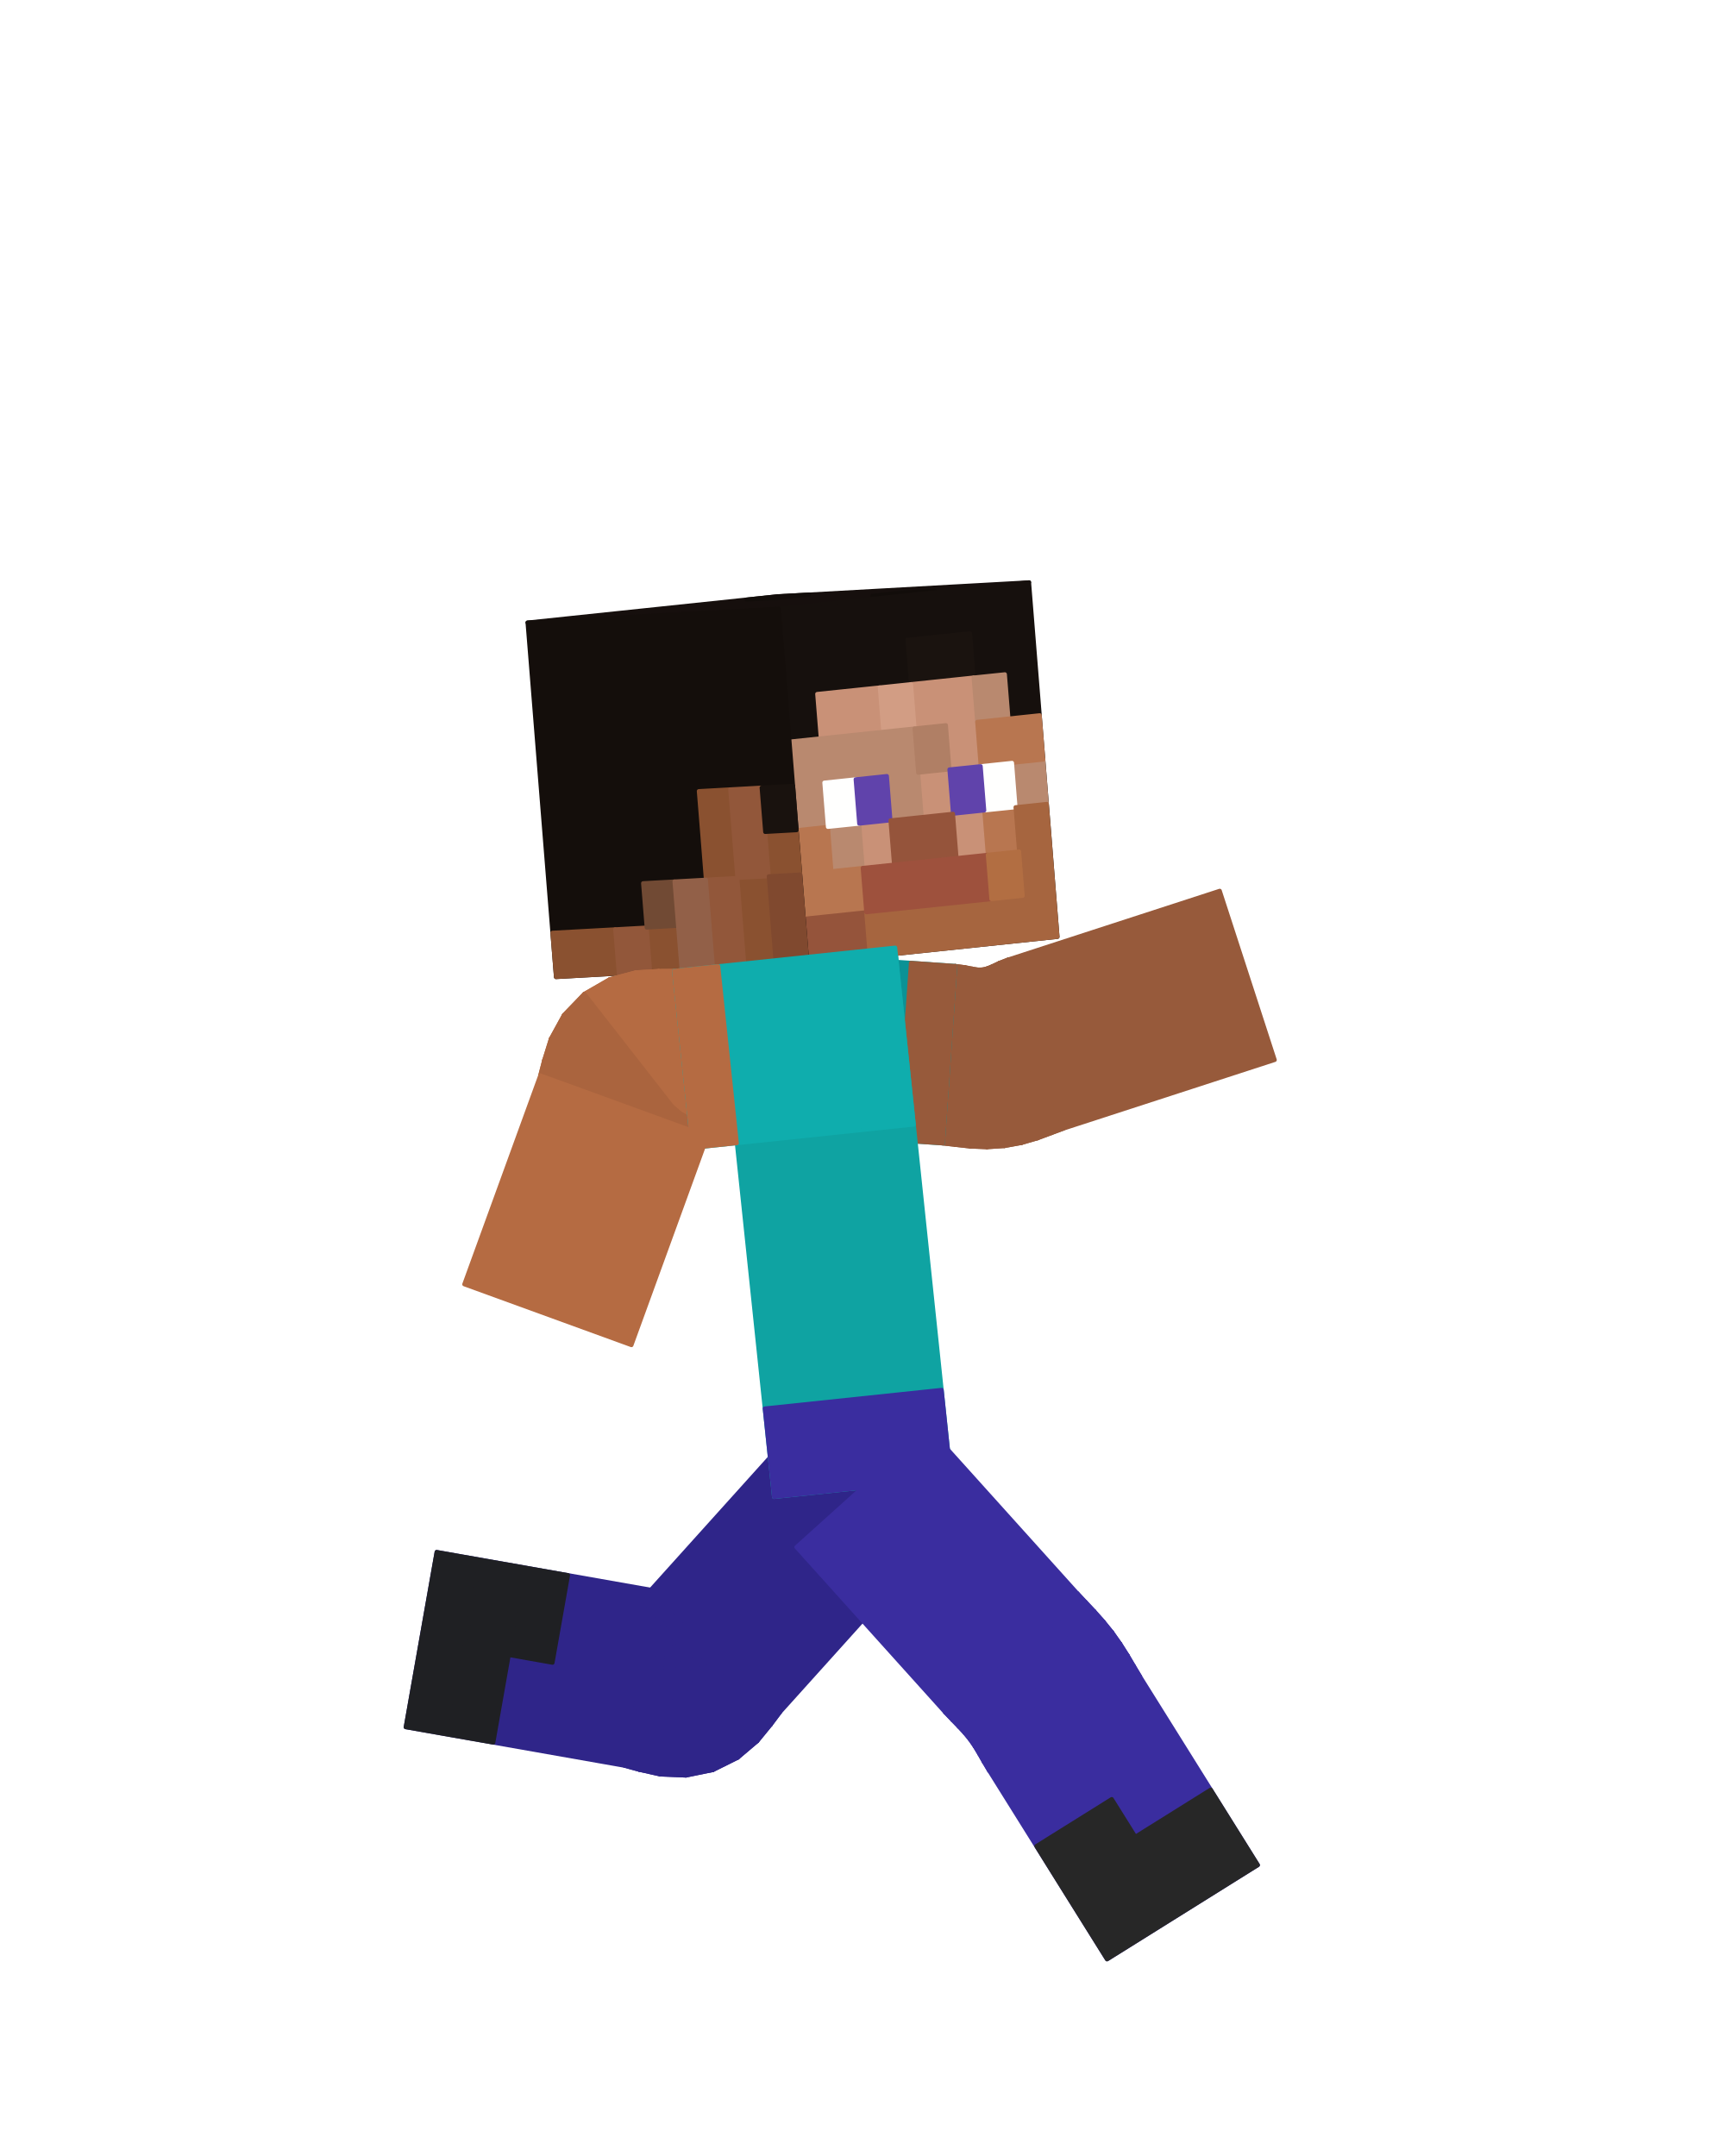
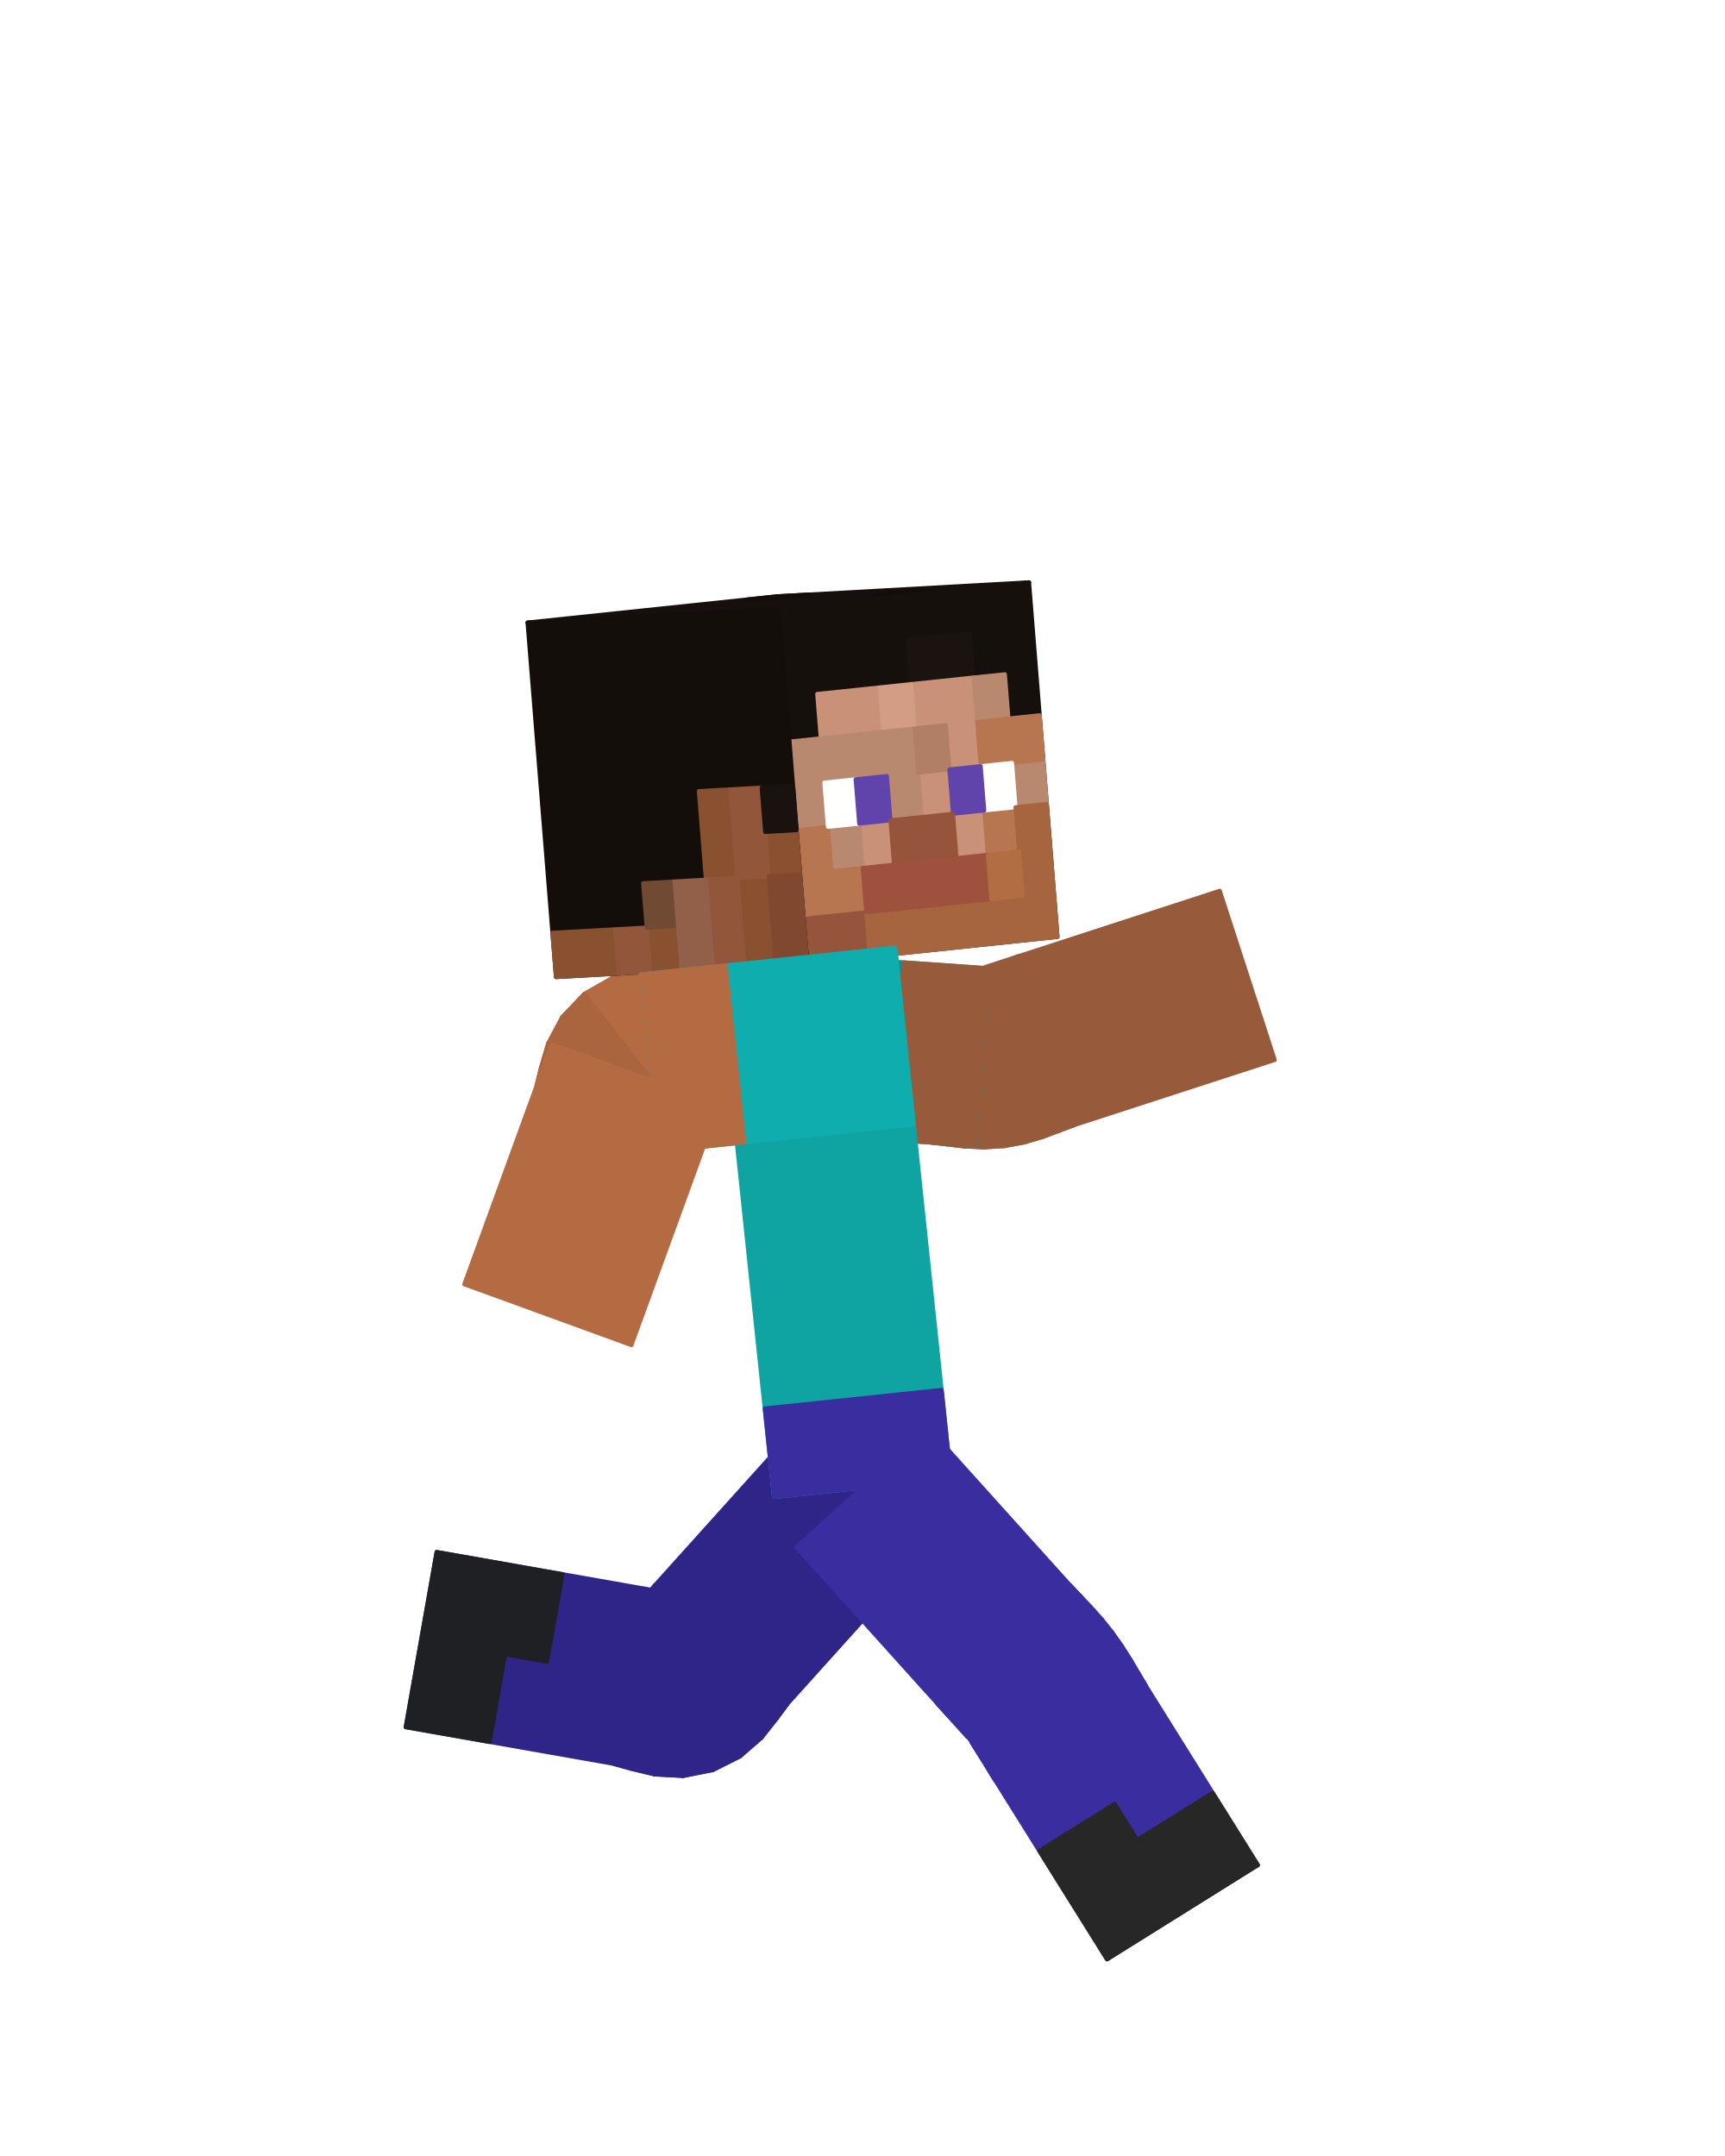
<svg xmlns="http://www.w3.org/2000/svg" viewBox="0 0 256 320" width="256" height="320" role="img" aria-labelledby="run-2-title">
  <g id="steve">
    <g id="elbow-left" aria-label="Left elbow">
      <g class="face" data-face="px">
-         <path fill="#975a3b" stroke="#975a3b" stroke-width=".6" stroke-linejoin="round" d="M141.77 143.37L139.93 169.71L141.79 169.92L143.2 143.56Z" />
-       </g>
-       <g class="face" data-face="px">
-         <path fill="#975a3b" stroke="#975a3b" stroke-width=".6" stroke-linejoin="round" d="M143.2 143.56L141.79 169.92L144.01 170.17L144.27 143.77Z" />
-       </g>
-       <g class="face" data-face="px">
-         <path fill="#975a3b" stroke="#975a3b" stroke-width=".6" stroke-linejoin="round" d="M144.27 143.77L144.01 170.17L146.47 170.27L145.11 143.91Z" />
-       </g>
-       <g class="face" data-face="px">
-         <path fill="#975a3b" stroke="#975a3b" stroke-width=".6" stroke-linejoin="round" d="M145.11 143.91L146.47 170.27L149.05 170.1L145.83 143.9Z" />
-       </g>
-       <g class="face" data-face="px">
-         <path fill="#8d5437" stroke="#8d5437" stroke-width=".6" stroke-linejoin="round" d="M145.83 143.9L149.05 170.1L151.58 169.64L146.53 143.73Z" />
-       </g>
-       <g class="face" data-face="px">
-         <path fill="#8d5437" stroke="#8d5437" stroke-width=".6" stroke-linejoin="round" d="M146.53 143.73L151.58 169.64L153.95 168.95L147.31 143.4Z" />
-       </g>
-       <g class="face" data-face="px">
-         <path fill="#8d5437" stroke="#8d5437" stroke-width=".6" stroke-linejoin="round" d="M147.31 143.4L153.95 168.95L156.04 168.17L148.3 142.93Z" />
-       </g>
-       <g class="face" data-face="px">
-         <path fill="#8d5437" stroke="#8d5437" stroke-width=".6" stroke-linejoin="round" d="M148.3 142.93L156.04 168.17L157.79 167.52L149.63 142.41Z" />
-       </g>
-       <g class="face" data-face="nx">
-         <path fill="#975a3b" stroke="#975a3b" stroke-width=".6" stroke-linejoin="round" d="M139.93 169.71L141.79 169.92L143.2 143.56L141.77 143.37Z" />
-       </g>
-       <g class="face" data-face="nx">
-         <path fill="#975a3b" stroke="#975a3b" stroke-width=".6" stroke-linejoin="round" d="M141.79 169.92L144.01 170.17L144.27 143.77L143.2 143.56Z" />
-       </g>
-       <g class="face" data-face="nx">
-         <path fill="#975a3b" stroke="#975a3b" stroke-width=".6" stroke-linejoin="round" d="M144.01 170.17L146.47 170.27L145.11 143.91L144.27 143.77Z" />
-       </g>
-       <g class="face" data-face="nx">
-         <path fill="#975a3b" stroke="#975a3b" stroke-width=".6" stroke-linejoin="round" d="M146.47 170.27L149.05 170.1L145.83 143.9L145.11 143.91Z" />
-       </g>
-       <g class="face" data-face="nx">
-         <path fill="#975a3b" stroke="#975a3b" stroke-width=".6" stroke-linejoin="round" d="M149.05 170.1L151.58 169.64L146.53 143.73L145.83 143.9Z" />
-       </g>
-       <g class="face" data-face="nx">
-         <path fill="#975a3b" stroke="#975a3b" stroke-width=".6" stroke-linejoin="round" d="M151.58 169.64L153.95 168.95L147.31 143.4L146.53 143.73Z" />
-       </g>
-       <g class="face" data-face="nx">
-         <path fill="#975a3b" stroke="#975a3b" stroke-width=".6" stroke-linejoin="round" d="M153.95 168.95L156.04 168.17L148.3 142.93L147.31 143.4Z" />
-       </g>
-       <g class="face" data-face="nx">
-         <path fill="#975a3b" stroke="#975a3b" stroke-width=".6" stroke-linejoin="round" d="M156.04 168.17L157.79 167.52L149.63 142.41L148.3 142.93Z" />
+         <path fill="#975a3b" stroke="#975a3b" stroke-width=".6" stroke-linejoin="round" d="M140.13 143.26L138.29 169.6L140.55 169.85L141.96 143.49Z" />
+       </g>
+       <g class="face" data-face="px">
+         <path fill="#975a3b" stroke="#975a3b" stroke-width=".6" stroke-linejoin="round" d="M141.96 143.49L140.55 169.85L143.18 170.16L143.44 143.76Z" />
+       </g>
+       <g class="face" data-face="px">
+         <path fill="#975a3b" stroke="#975a3b" stroke-width=".6" stroke-linejoin="round" d="M143.44 143.76L143.18 170.16L146.06 170.29L144.7 143.93Z" />
+       </g>
+       <g class="face" data-face="px">
+         <path fill="#975a3b" stroke="#975a3b" stroke-width=".6" stroke-linejoin="round" d="M144.7 143.93L146.06 170.29L149.05 170.1L145.83 143.9Z" />
+       </g>
+       <g class="face" data-face="px">
+         <path fill="#8d5437" stroke="#8d5437" stroke-width=".6" stroke-linejoin="round" d="M145.83 143.9L149.05 170.1L151.99 169.56L146.93 143.65Z" />
+       </g>
+       <g class="face" data-face="px">
+         <path fill="#8d5437" stroke="#8d5437" stroke-width=".6" stroke-linejoin="round" d="M146.93 143.65L151.99 169.56L154.75 168.74L148.11 143.19Z" />
+       </g>
+       <g class="face" data-face="px">
+         <path fill="#8d5437" stroke="#8d5437" stroke-width=".6" stroke-linejoin="round" d="M148.11 143.19L154.75 168.74L157.22 167.81L149.48 142.57Z" />
+       </g>
+       <g class="face" data-face="px">
+         <path fill="#8d5437" stroke="#8d5437" stroke-width=".6" stroke-linejoin="round" d="M149.48 142.57L157.22 167.81L159.36 167.01L151.2 141.9Z" />
+       </g>
+       <g class="face" data-face="nx">
+         <path fill="#975a3b" stroke="#975a3b" stroke-width=".6" stroke-linejoin="round" d="M138.29 169.6L140.55 169.85L141.96 143.49L140.13 143.26Z" />
+       </g>
+       <g class="face" data-face="nx">
+         <path fill="#975a3b" stroke="#975a3b" stroke-width=".6" stroke-linejoin="round" d="M140.55 169.85L143.18 170.16L143.44 143.76L141.96 143.49Z" />
+       </g>
+       <g class="face" data-face="nx">
+         <path fill="#975a3b" stroke="#975a3b" stroke-width=".6" stroke-linejoin="round" d="M143.18 170.16L146.06 170.29L144.7 143.93L143.44 143.76Z" />
+       </g>
+       <g class="face" data-face="nx">
+         <path fill="#975a3b" stroke="#975a3b" stroke-width=".6" stroke-linejoin="round" d="M146.06 170.29L149.05 170.1L145.83 143.9L144.7 143.93Z" />
+       </g>
+       <g class="face" data-face="nx">
+         <path fill="#975a3b" stroke="#975a3b" stroke-width=".6" stroke-linejoin="round" d="M149.05 170.1L151.99 169.56L146.93 143.65L145.83 143.9Z" />
+       </g>
+       <g class="face" data-face="nx">
+         <path fill="#975a3b" stroke="#975a3b" stroke-width=".6" stroke-linejoin="round" d="M151.99 169.56L154.75 168.74L148.11 143.19L146.93 143.65Z" />
+       </g>
+       <g class="face" data-face="nx">
+         <path fill="#975a3b" stroke="#975a3b" stroke-width=".6" stroke-linejoin="round" d="M154.75 168.74L157.22 167.81L149.48 142.57L148.11 143.19Z" />
+       </g>
+       <g class="face" data-face="nx">
+         <path fill="#975a3b" stroke="#975a3b" stroke-width=".6" stroke-linejoin="round" d="M157.22 167.81L159.36 167.01L151.2 141.9L149.48 142.57Z" />
+       </g>
+     </g>
+     <g id="knee-left" aria-label="Left knee">
+       <g class="face" data-face="px">
+         <path fill="#2f2589" stroke="#2f2589" stroke-width=".6" stroke-linejoin="round" d="M116.83 252.93L97.21 235.27L96.42 236.56L115.25 255.07Z" />
+       </g>
+       <g class="face" data-face="px">
+         <path fill="#2f2589" stroke="#2f2589" stroke-width=".6" stroke-linejoin="round" d="M115.25 255.07L96.42 236.56L96.42 237.37L113.01 257.9Z" />
+       </g>
+       <g class="face" data-face="px">
+         <path fill="#2f2589" stroke="#2f2589" stroke-width=".6" stroke-linejoin="round" d="M113.01 257.9L96.42 237.37L96.77 237.74L109.82 260.68Z" />
+       </g>
+       <g class="face" data-face="px">
+         <path fill="#2f2589" stroke="#2f2589" stroke-width=".6" stroke-linejoin="round" d="M109.82 260.68L96.77 237.74L97.2 237.75L105.8 262.71Z" />
+       </g>
+       <g class="face" data-face="px">
+         <path fill="#2f2589" stroke="#2f2589" stroke-width=".6" stroke-linejoin="round" d="M105.8 262.71L97.2 237.75L97.54 237.47L101.38 263.59Z" />
+       </g>
+       <g class="face" data-face="px">
+         <path fill="#2f2589" stroke="#2f2589" stroke-width=".6" stroke-linejoin="round" d="M101.38 263.59L97.54 237.47L97.59 236.96L97.16 263.36Z" />
+       </g>
+       <g class="face" data-face="px">
+         <path fill="#2f2589" stroke="#2f2589" stroke-width=".6" stroke-linejoin="round" d="M97.16 263.36L97.59 236.96L97.09 236.33L93.64 262.51Z" />
+       </g>
+       <g class="face" data-face="px">
+         <path fill="#2f2589" stroke="#2f2589" stroke-width=".6" stroke-linejoin="round" d="M93.64 262.51L97.09 236.33L95.67 235.8L91.09 261.8Z" />
+       </g>
+       <g class="face" data-face="nx">
+         <path fill="#2f2589" stroke="#2f2589" stroke-width=".6" stroke-linejoin="round" d="M97.09 236.33L95.67 235.8L91.09 261.8L93.64 262.51Z" />
+       </g>
+       <g class="face" data-face="nx">
+         <path fill="#2f2589" stroke="#2f2589" stroke-width=".6" stroke-linejoin="round" d="M97.59 236.96L97.09 236.33L93.64 262.51L97.16 263.36Z" />
+       </g>
+       <g class="face" data-face="nx">
+         <path fill="#2f2589" stroke="#2f2589" stroke-width=".6" stroke-linejoin="round" d="M97.2 237.75L105.8 262.71L101.38 263.59L97.54 237.47Z" />
+       </g>
+       <g class="face" data-face="nx">
+         <path fill="#2f2589" stroke="#2f2589" stroke-width=".6" stroke-linejoin="round" d="M97.54 237.47L101.38 263.59L97.16 263.36L97.59 236.96Z" />
+       </g>
+       <g class="face" data-face="nx">
+         <path fill="#2f2589" stroke="#2f2589" stroke-width=".6" stroke-linejoin="round" d="M97.21 235.27L96.42 236.56L115.25 255.07L116.83 252.93Z" />
+       </g>
+       <g class="face" data-face="nx">
+         <path fill="#2f2589" stroke="#2f2589" stroke-width=".6" stroke-linejoin="round" d="M96.42 236.56L96.42 237.37L113.01 257.9L115.25 255.07Z" />
+       </g>
+       <g class="face" data-face="nx">
+         <path fill="#2f2589" stroke="#2f2589" stroke-width=".6" stroke-linejoin="round" d="M96.42 237.37L113.01 257.9L109.82 260.68L96.77 237.74Z" />
+       </g>
+       <g class="face" data-face="nx">
+         <path fill="#2f2589" stroke="#2f2589" stroke-width=".6" stroke-linejoin="round" d="M96.77 237.74L109.82 260.68L105.8 262.71L97.2 237.75Z" />
+       </g>
+     </g>
+     <g id="knee-right" aria-label="Right knee">
+       <g class="face" data-face="px">
+         <path fill="#3a2d9f" stroke="#3a2d9f" stroke-width=".6" stroke-linejoin="round" d="M158.79 235.27L139.17 252.93L140.52 254.36L160.27 236.84Z" />
+       </g>
+       <g class="face" data-face="px">
+         <path fill="#3a2d9f" stroke="#3a2d9f" stroke-width=".6" stroke-linejoin="round" d="M160.27 236.84L140.52 254.36L141.78 255.65L161.87 238.53Z" />
+       </g>
+       <g class="face" data-face="px">
+         <path fill="#3a2d9f" stroke="#3a2d9f" stroke-width=".6" stroke-linejoin="round" d="M161.87 238.53L141.78 255.65L142.92 256.9L163.49 240.34Z" />
+       </g>
+       <g class="face" data-face="px">
+         <path fill="#3a2d9f" stroke="#3a2d9f" stroke-width=".6" stroke-linejoin="round" d="M163.49 240.34L142.92 256.9L143.96 258.17L165.04 242.28Z" />
+       </g>
+       <g class="face" data-face="px">
+         <path fill="#3a2d9f" stroke="#3a2d9f" stroke-width=".6" stroke-linejoin="round" d="M165.04 242.28L143.96 258.17L144.89 259.52L166.48 244.31Z" />
+       </g>
+       <g class="face" data-face="px">
+         <path fill="#3a2d9f" stroke="#3a2d9f" stroke-width=".6" stroke-linejoin="round" d="M166.48 244.31L144.89 259.52L145.78 260.96L167.78 246.37Z" />
+       </g>
+       <g class="face" data-face="px">
+         <path fill="#3a2d9f" stroke="#3a2d9f" stroke-width=".6" stroke-linejoin="round" d="M167.78 246.37L145.78 260.96L146.67 262.53L168.96 248.37Z" />
+       </g>
+       <g class="face" data-face="px">
+         <path fill="#3a2d9f" stroke="#3a2d9f" stroke-width=".6" stroke-linejoin="round" d="M168.96 248.37L146.67 262.53L147.68 264.22L170.06 250.23Z" />
+       </g>
+       <g class="face" data-face="nx">
+         <path fill="#3a2d9f" stroke="#3a2d9f" stroke-width=".6" stroke-linejoin="round" d="M139.17 252.93L140.52 254.36L160.27 236.84L158.79 235.27Z" />
+       </g>
+       <g class="face" data-face="nx">
+         <path fill="#3a2d9f" stroke="#3a2d9f" stroke-width=".6" stroke-linejoin="round" d="M140.52 254.36L141.78 255.65L161.87 238.53L160.27 236.84Z" />
+       </g>
+       <g class="face" data-face="nx">
+         <path fill="#3a2d9f" stroke="#3a2d9f" stroke-width=".6" stroke-linejoin="round" d="M141.78 255.65L142.92 256.9L163.49 240.34L161.87 238.53Z" />
+       </g>
+       <g class="face" data-face="nx">
+         <path fill="#3a2d9f" stroke="#3a2d9f" stroke-width=".6" stroke-linejoin="round" d="M142.92 256.9L143.96 258.17L165.04 242.28L163.49 240.34Z" />
+       </g>
+       <g class="face" data-face="nx">
+         <path fill="#3a2d9f" stroke="#3a2d9f" stroke-width=".6" stroke-linejoin="round" d="M143.96 258.17L144.89 259.52L166.48 244.31L165.04 242.28Z" />
+       </g>
+       <g class="face" data-face="nx">
+         <path fill="#3a2d9f" stroke="#3a2d9f" stroke-width=".6" stroke-linejoin="round" d="M144.89 259.52L145.78 260.96L167.78 246.37L166.48 244.31Z" />
+       </g>
+       <g class="face" data-face="nx">
+         <path fill="#3a2d9f" stroke="#3a2d9f" stroke-width=".6" stroke-linejoin="round" d="M145.78 260.96L146.67 262.53L168.96 248.37L167.78 246.37Z" />
+       </g>
+       <g class="face" data-face="nx">
+         <path fill="#3a2d9f" stroke="#3a2d9f" stroke-width=".6" stroke-linejoin="round" d="M146.67 262.53L147.68 264.22L170.06 250.23L168.96 248.37Z" />
+       </g>
+     </g>
+     <g id="elbow-right" aria-label="Right elbow">
+       <g class="face" data-face="px">
+         <path fill="#b56b42" stroke="#b56b42" stroke-width=".6" stroke-linejoin="round" d="M104.43 170.19L101.67 143.93L98.95 143.93L102.97 170.03Z" />
+       </g>
+       <g class="face" data-face="px">
+         <path fill="#b56b42" stroke="#b56b42" stroke-width=".6" stroke-linejoin="round" d="M102.97 170.03L98.95 143.93L95.17 144.1L102.45 169.47Z" />
+       </g>
+       <g class="face" data-face="px">
+         <path fill="#b56b42" stroke="#b56b42" stroke-width=".6" stroke-linejoin="round" d="M102.45 169.47L102.53 168.85L90.86 145.17L95.17 144.1Z" />
+       </g>
+       <g class="face" data-face="px">
+         <path fill="#b56b42" stroke="#b56b42" stroke-width=".6" stroke-linejoin="round" d="M102.53 168.85L102.97 168.32L86.72 147.52L90.86 145.17Z" />
+       </g>
+       <g class="face" data-face="px">
+         <path fill="#b56b42" stroke="#b56b42" stroke-width=".6" stroke-linejoin="round" d="M102.97 168.32L103.59 168.02L83.44 150.97L86.72 147.52Z" />
+       </g>
+       <g class="face" data-face="px">
+         <path fill="#b56b42" stroke="#b56b42" stroke-width=".6" stroke-linejoin="round" d="M103.59 168.02L104.21 168.09L81.35 154.89L83.44 150.97Z" />
+       </g>
+       <g class="face" data-face="px">
+         <path fill="#b56b42" stroke="#b56b42" stroke-width=".6" stroke-linejoin="round" d="M104.21 168.09L81.35 154.89L80.28 158.52L104.63 168.73Z" />
+       </g>
+       <g class="face" data-face="px">
+         <path fill="#b56b42" stroke="#b56b42" stroke-width=".6" stroke-linejoin="round" d="M104.63 168.73L80.28 158.52L79.62 161.16L104.43 170.19Z" />
+       </g>
+       <g class="face" data-face="nx">
+         <path fill="#b56b42" stroke="#b56b42" stroke-width=".6" stroke-linejoin="round" d="M101.67 143.93L98.95 143.93L102.97 170.03L104.43 170.19Z" />
+       </g>
+       <g class="face" data-face="nx">
+         <path fill="#b56b42" stroke="#b56b42" stroke-width=".6" stroke-linejoin="round" d="M98.95 143.93L95.17 144.1L102.45 169.47L102.97 170.03Z" />
+       </g>
+       <g class="face" data-face="nx">
+         <path fill="#b56b42" stroke="#b56b42" stroke-width=".6" stroke-linejoin="round" d="M95.17 144.1L90.86 145.17L102.53 168.85L102.45 169.47Z" />
+       </g>
+       <g class="face" data-face="nx">
+         <path fill="#b56b42" stroke="#b56b42" stroke-width=".6" stroke-linejoin="round" d="M90.86 145.17L86.72 147.52L102.97 168.32L102.53 168.85Z" />
+       </g>
+       <g class="face" data-face="nx">
+         <path fill="#aa643e" stroke="#aa643e" stroke-width=".6" stroke-linejoin="round" d="M86.72 147.52L83.44 150.97L103.59 168.02L102.97 168.32Z" />
+       </g>
+       <g class="face" data-face="nx">
+         <path fill="#aa643e" stroke="#aa643e" stroke-width=".6" stroke-linejoin="round" d="M83.44 150.97L81.35 154.89L104.21 168.09L103.59 168.02Z" />
+       </g>
+       <g class="face" data-face="nx">
+         <path fill="#aa643e" stroke="#aa643e" stroke-width=".6" stroke-linejoin="round" d="M81.35 154.89L80.28 158.52L104.63 168.73L104.21 168.09Z" />
+       </g>
+       <g class="face" data-face="nx">
+         <path fill="#aa643e" stroke="#aa643e" stroke-width=".6" stroke-linejoin="round" d="M80.28 158.52L79.62 161.16L104.43 170.19L104.63 168.73Z" />
      </g>
    </g>
    <g id="arm-left" aria-label="Left upper arm">
      <g class="face" data-face="nx">
-         <path fill="#0b9295" stroke="#0b9295" stroke-width=".6" stroke-linejoin="round" d="M107.01 167.41L108.85 141.07L141.77 143.37L139.93 169.71Z" />
-         <path fill="#975a3b" stroke="#975a3b" stroke-width=".6" stroke-linejoin="round" d="M133.35 169.25L135.19 142.91L141.77 143.37L139.93 169.71Z" />
+         <path fill="#0b9295" stroke="#0b9295" stroke-width=".6" stroke-linejoin="round" d="M107.01 167.41L108.85 141.07L146.71 143.72L144.87 170.06Z" />
+         <path fill="#975a3b" stroke="#975a3b" stroke-width=".6" stroke-linejoin="round" d="M132.25 169.17L134.09 142.84L140.4 143.28L138.56 169.61ZM138.56 169.61L140.4 143.28L146.71 143.72L144.87 170.06Z" />
      </g>
    </g>
    <g id="forearm-left" aria-label="Left forearm">
      <g class="face" data-face="nx">
-         <path fill="#975a3b" stroke="#975a3b" stroke-width=".6" stroke-linejoin="round" d="M157.79 167.52L149.63 142.41L181.02 132.21L189.18 157.32Z" />
+         <path fill="#975a3b" stroke="#975a3b" stroke-width=".6" stroke-linejoin="round" d="M153.09 169.05L144.93 143.94L181.02 132.21L189.18 157.32Z" />
      </g>
    </g>
    <g id="shin-left" aria-label="Left shin">
      <g class="face" data-face="nx">
-         <path fill="#2f2589" stroke="#2f2589" stroke-width=".6" stroke-linejoin="round" d="M97.29 236.08L92.71 262.08L60.21 256.35L64.8 230.35Z" />
-         <path fill="#1f2023" stroke="#1f2023" stroke-width=".6" stroke-linejoin="round" d="M84.3 233.79L82 246.79L75.5 245.64L77.8 232.64ZM77.8 232.64L73.21 258.64L66.71 257.5L71.3 231.5ZM71.3 231.5L66.71 257.5L60.21 256.35L64.8 230.35Z" />
+         <path fill="#2f2589" stroke="#2f2589" stroke-width=".6" stroke-linejoin="round" d="M102.17 236.94L97.59 262.94L60.21 256.35L64.8 230.35Z" />
+         <path fill="#1f2023" stroke="#1f2023" stroke-width=".6" stroke-linejoin="round" d="M83.48 233.65L81.19 246.65L74.96 245.55L77.25 232.55ZM77.25 232.55L72.67 258.55L66.44 257.45L71.03 231.45ZM71.03 231.45L66.44 257.45L60.21 256.35L64.8 230.35Z" />
      </g>
    </g>
    <g id="leg-left" aria-label="Left thigh">
      <g class="face" data-face="nx">
-         <path fill="#2f2589" stroke="#2f2589" stroke-width=".6" stroke-linejoin="round" d="M118.19 211.97L137.81 229.63L115.73 254.16L96.11 236.49Z" />
-       </g>
-     </g>
-     <g id="knee-left" aria-label="Left knee">
-       <g class="face" data-face="px">
-         <path fill="#2f2589" stroke="#2f2589" stroke-width=".6" stroke-linejoin="round" d="M115.73 254.16L96.11 236.49L95.56 237.45L114.39 255.95Z" />
-       </g>
-       <g class="face" data-face="px">
-         <path fill="#2f2589" stroke="#2f2589" stroke-width=".6" stroke-linejoin="round" d="M114.39 255.95L95.56 237.45L95.77 237.89L112.37 258.42Z" />
-       </g>
-       <g class="face" data-face="px">
-         <path fill="#2f2589" stroke="#2f2589" stroke-width=".6" stroke-linejoin="round" d="M112.37 258.42L95.77 237.89L96.41 237.94L109.47 260.88Z" />
-       </g>
-       <g class="face" data-face="px">
-         <path fill="#2f2589" stroke="#2f2589" stroke-width=".6" stroke-linejoin="round" d="M109.47 260.88L96.41 237.94L97.2 237.75L105.8 262.71Z" />
-       </g>
-       <g class="face" data-face="px">
-         <path fill="#2f2589" stroke="#2f2589" stroke-width=".6" stroke-linejoin="round" d="M105.8 262.71L97.2 237.75L97.95 237.41L101.79 263.53Z" />
-       </g>
-       <g class="face" data-face="px">
-         <path fill="#2f2589" stroke="#2f2589" stroke-width=".6" stroke-linejoin="round" d="M101.79 263.53L97.95 237.41L98.42 236.98L97.99 263.37Z" />
-       </g>
-       <g class="face" data-face="px">
-         <path fill="#2f2589" stroke="#2f2589" stroke-width=".6" stroke-linejoin="round" d="M97.99 263.37L98.42 236.98L98.32 236.49L94.87 262.67Z" />
-       </g>
-       <g class="face" data-face="px">
-         <path fill="#2f2589" stroke="#2f2589" stroke-width=".6" stroke-linejoin="round" d="M94.87 262.67L98.32 236.49L97.29 236.08L92.71 262.08Z" />
-       </g>
-       <g class="face" data-face="nx">
-         <path fill="#2f2589" stroke="#2f2589" stroke-width=".6" stroke-linejoin="round" d="M98.32 236.49L97.29 236.08L92.71 262.08L94.87 262.67Z" />
-       </g>
-       <g class="face" data-face="nx">
-         <path fill="#2f2589" stroke="#2f2589" stroke-width=".6" stroke-linejoin="round" d="M98.42 236.98L98.32 236.49L94.87 262.67L97.99 263.37Z" />
-       </g>
-       <g class="face" data-face="nx">
-         <path fill="#2f2589" stroke="#2f2589" stroke-width=".6" stroke-linejoin="round" d="M95.77 237.89L112.37 258.42L109.47 260.88L96.41 237.94Z" />
-       </g>
-       <g class="face" data-face="nx">
-         <path fill="#2f2589" stroke="#2f2589" stroke-width=".6" stroke-linejoin="round" d="M96.41 237.94L109.47 260.88L105.8 262.71L97.2 237.75Z" />
-       </g>
-       <g class="face" data-face="nx">
-         <path fill="#2f2589" stroke="#2f2589" stroke-width=".6" stroke-linejoin="round" d="M97.2 237.75L105.8 262.71L101.79 263.53L97.95 237.41Z" />
-       </g>
-       <g class="face" data-face="nx">
-         <path fill="#2f2589" stroke="#2f2589" stroke-width=".6" stroke-linejoin="round" d="M97.95 237.41L101.79 263.53L97.99 263.37L98.42 236.98Z" />
-       </g>
-       <g class="face" data-face="nx">
-         <path fill="#2f2589" stroke="#2f2589" stroke-width=".6" stroke-linejoin="round" d="M96.11 236.49L95.56 237.45L114.39 255.95L115.73 254.16Z" />
-       </g>
-       <g class="face" data-face="nx">
-         <path fill="#2f2589" stroke="#2f2589" stroke-width=".6" stroke-linejoin="round" d="M95.56 237.45L95.77 237.89L112.37 258.42L114.39 255.95Z" />
+         <path fill="#2f2589" stroke="#2f2589" stroke-width=".6" stroke-linejoin="round" d="M118.19 211.97L137.81 229.63L112.42 257.83L92.8 240.17Z" />
      </g>
    </g>
    <g id="torso" aria-label="Torso">
      <g class="face" data-face="nx">
        <path fill="#0fa3a2" stroke="#0fa3a2" stroke-width=".6" stroke-linejoin="round" d="M106.59 143.41L132.85 140.65L141.13 219.42L114.87 222.18Z" />
        <path fill="#3a2d9f" stroke="#3a2d9f" stroke-width=".6" stroke-linejoin="round" d="M113.49 209.05L139.75 206.29L140.44 212.86L114.18 215.62ZM114.18 215.62L140.44 212.86L141.13 219.42L114.87 222.18Z" />
      </g>
    </g>
    <g id="head" aria-label="Head">
      <g class="face" data-face="top">
        <path fill="#160f0d" stroke="#160f0d" stroke-width=".6" stroke-linejoin="round" d="M78.29 92.4L115.42 88.5L152.72 86.43L115.59 90.34Z" />
        <path fill="#120d0a" stroke="#120d0a" stroke-width=".6" stroke-linejoin="round" d="M110.78 88.99L115.42 88.5L120.08 88.24L115.44 88.73ZM129.47 88.41L134.11 87.93L138.77 87.67L134.13 88.16Z" />
      </g>
      <g class="face" data-face="front">
        <path fill="#16100d" stroke="#16100d" stroke-width=".6" stroke-linejoin="round" d="M115.59 90.34L152.72 86.43L156.94 139.05L119.81 142.95Z" />
        <path fill="#1a130f" stroke="#1a130f" stroke-width=".6" stroke-linejoin="round" d="M134.68 94.96L143.96 93.99L144.49 100.56L135.21 101.54Z" />
        <path fill="#c99177" stroke="#c99177" stroke-width=".6" stroke-linejoin="round" d="M121.28 103L130.57 102.03L131.09 108.6L121.81 109.58ZM135.21 101.54L144.49 100.56L145.02 107.14L135.73 108.12ZM140.38 107.63L145.02 107.14L145.54 113.72L140.9 114.2ZM136.26 114.69L140.9 114.2L141.43 120.78L136.79 121.27ZM127.51 122.25L132.15 121.76L132.68 128.33L128.03 128.82ZM141.43 120.78L146.07 120.29L146.6 126.87L141.96 127.36Z" />
        <path fill="#d29d84" stroke="#d29d84" stroke-width=".6" stroke-linejoin="round" d="M130.57 102.03L135.21 101.54L135.73 108.12L131.09 108.6Z" />
        <path fill="#b9896f" stroke="#b9896f" stroke-width=".6" stroke-linejoin="round" d="M144.49 100.56L149.13 100.08L149.66 106.65L145.02 107.14ZM117.17 110.07L135.73 108.12L136.26 114.69L117.7 116.64ZM117.7 116.64L122.34 116.16L122.87 122.73L118.22 123.22ZM131.62 115.18L136.26 114.69L136.79 121.27L132.15 121.76ZM150.19 113.23L154.83 112.74L155.35 119.32L150.71 119.81ZM122.87 122.73L127.51 122.25L128.03 128.82L123.39 129.31Z" />
        <path fill="#b07f65" stroke="#b07f65" stroke-width=".6" stroke-linejoin="round" d="M135.73 108.12L140.38 107.63L140.9 114.2L136.26 114.69Z" />
        <path fill="#b87650" stroke="#b87650" stroke-width=".6" stroke-linejoin="round" d="M145.02 107.14L154.3 106.16L154.83 112.74L145.54 113.72ZM118.22 123.22L122.87 122.73L123.39 129.31L118.75 129.8ZM146.07 120.29L150.71 119.81L151.24 126.38L146.6 126.87ZM118.75 129.8L128.03 128.82L128.56 135.4L119.28 136.37Z" />
        <path fill="#fffffe" stroke="#fffffe" stroke-width=".6" stroke-linejoin="round" d="M122.34 116.16L126.98 115.67L127.51 122.25L122.87 122.73ZM145.54 113.72L150.19 113.23L150.71 119.81L146.07 120.29Z" />
        <path fill="#6043ab" stroke="#6043ab" stroke-width=".6" stroke-linejoin="round" d="M126.98 115.67L131.62 115.18L132.15 121.76L127.51 122.25ZM140.9 114.2L145.54 113.72L146.07 120.29L141.43 120.78Z" />
        <path fill="#95543b" stroke="#95543b" stroke-width=".6" stroke-linejoin="round" d="M132.15 121.76L141.43 120.78L141.96 127.36L132.68 128.33ZM119.28 136.37L128.56 135.4L129.09 141.98L119.81 142.95Z" />
        <path fill="#a6653f" stroke="#a6653f" stroke-width=".6" stroke-linejoin="round" d="M150.71 119.81L155.35 119.32L155.88 125.9L151.24 126.38ZM151.24 126.38L155.88 125.9L156.41 132.47L151.77 132.96ZM128.56 135.4L156.41 132.47L156.94 139.05L129.09 141.98Z" />
        <path fill="#9e513d" stroke="#9e513d" stroke-width=".6" stroke-linejoin="round" d="M128.03 128.82L146.6 126.87L147.13 133.45L128.56 135.4Z" />
        <path fill="#b26e42" stroke="#b26e42" stroke-width=".6" stroke-linejoin="round" d="M146.6 126.87L151.24 126.38L151.77 132.96L147.13 133.45Z" />
      </g>
      <g class="face" data-face="nx">
        <path fill="#140e0b" stroke="#140e0b" stroke-width=".6" stroke-linejoin="round" d="M78.29 92.4L115.59 90.34L119.81 142.95L82.51 145.02Z" />
        <path fill="#8a5130" stroke="#8a5130" stroke-width=".6" stroke-linejoin="round" d="M103.71 117.42L108.37 117.16L108.9 123.74L104.24 124ZM104.24 124L108.9 123.74L109.43 130.31L104.76 130.57ZM113.56 123.48L118.22 123.22L118.75 129.8L114.09 130.06ZM109.43 130.31L114.09 130.06L114.62 136.63L109.95 136.89ZM81.98 138.44L91.3 137.93L91.83 144.5L82.51 145.02ZM95.97 137.67L100.63 137.41L101.16 143.99L96.49 144.24ZM109.95 136.89L114.62 136.63L115.14 143.21L110.48 143.47Z" />
        <path fill="#92573a" stroke="#92573a" stroke-width=".6" stroke-linejoin="round" d="M108.37 117.16L113.03 116.9L113.56 123.48L108.9 123.74ZM108.9 123.74L113.56 123.48L114.09 130.06L109.43 130.31ZM104.76 130.57L109.43 130.31L109.95 136.89L105.29 137.15ZM91.3 137.93L95.97 137.67L96.49 144.24L91.83 144.5ZM105.29 137.15L109.95 136.89L110.48 143.47L105.82 143.73Z" />
        <path fill="#19120e" stroke="#19120e" stroke-width=".6" stroke-linejoin="round" d="M113.03 116.9L117.7 116.64L118.22 123.22L113.56 123.48Z" />
        <path fill="#714a34" stroke="#714a34" stroke-width=".6" stroke-linejoin="round" d="M95.44 131.09L100.1 130.83L100.63 137.41L95.97 137.67Z" />
        <path fill="#926048" stroke="#926048" stroke-width=".6" stroke-linejoin="round" d="M100.1 130.83L104.76 130.57L105.29 137.15L100.63 137.41ZM100.63 137.41L105.29 137.15L105.82 143.73L101.16 143.99Z" />
        <path fill="#80492f" stroke="#80492f" stroke-width=".6" stroke-linejoin="round" d="M114.09 130.06L118.75 129.8L119.28 136.37L114.62 136.63ZM114.62 136.63L119.28 136.37L119.81 142.95L115.14 143.21Z" />
      </g>
    </g>
    <g id="leg-right" aria-label="Right thigh">
      <g class="face" data-face="nx">
-         <path fill="#3a2d9f" stroke="#3a2d9f" stroke-width=".6" stroke-linejoin="round" d="M118.19 229.63L137.81 211.97L159.89 236.49L140.27 254.16Z" />
+         <path fill="#3a2d9f" stroke="#3a2d9f" stroke-width=".6" stroke-linejoin="round" d="M118.19 229.63L137.81 211.97L163.2 240.17L143.58 257.83Z" />
      </g>
    </g>
    <g id="shin-right" aria-label="Right shin">
      <g class="face" data-face="nx">
-         <path fill="#3a2d9f" stroke="#3a2d9f" stroke-width=".6" stroke-linejoin="round" d="M146.8 262.82L169.19 248.83L186.68 276.82L164.29 290.81Z" />
-         <path fill="#272727" stroke="#272727" stroke-width=".6" stroke-linejoin="round" d="M153.8 274.01L164.99 267.02L168.49 272.62L157.29 279.61ZM157.29 279.61L179.68 265.62L183.18 271.22L160.79 285.21ZM160.79 285.21L183.18 271.22L186.68 276.82L164.29 290.81Z" />
-       </g>
-     </g>
-     <g id="knee-right" aria-label="Right knee">
-       <g class="face" data-face="px">
-         <path fill="#3a2d9f" stroke="#3a2d9f" stroke-width=".6" stroke-linejoin="round" d="M159.89 236.49L140.27 254.16L141.34 255.28L161.09 237.77Z" />
-       </g>
-       <g class="face" data-face="px">
-         <path fill="#3a2d9f" stroke="#3a2d9f" stroke-width=".6" stroke-linejoin="round" d="M161.09 237.77L141.34 255.28L142.31 256.28L162.4 239.16Z" />
-       </g>
-       <g class="face" data-face="px">
-         <path fill="#3a2d9f" stroke="#3a2d9f" stroke-width=".6" stroke-linejoin="round" d="M162.4 239.16L142.31 256.28L143.18 257.22L163.74 240.67Z" />
-       </g>
-       <g class="face" data-face="px">
-         <path fill="#3a2d9f" stroke="#3a2d9f" stroke-width=".6" stroke-linejoin="round" d="M163.74 240.67L143.18 257.22L143.96 258.17L165.04 242.28Z" />
-       </g>
-       <g class="face" data-face="px">
-         <path fill="#3a2d9f" stroke="#3a2d9f" stroke-width=".6" stroke-linejoin="round" d="M165.04 242.28L143.96 258.17L144.66 259.18L166.24 243.98Z" />
-       </g>
-       <g class="face" data-face="px">
-         <path fill="#3a2d9f" stroke="#3a2d9f" stroke-width=".6" stroke-linejoin="round" d="M166.24 243.98L144.66 259.18L145.32 260.28L167.32 245.68Z" />
-       </g>
-       <g class="face" data-face="px">
-         <path fill="#3a2d9f" stroke="#3a2d9f" stroke-width=".6" stroke-linejoin="round" d="M167.32 245.68L145.32 260.28L146.01 261.49L168.29 247.33Z" />
-       </g>
-       <g class="face" data-face="px">
-         <path fill="#3a2d9f" stroke="#3a2d9f" stroke-width=".6" stroke-linejoin="round" d="M168.29 247.33L146.01 261.49L146.8 262.82L169.19 248.83Z" />
-       </g>
-       <g class="face" data-face="nx">
-         <path fill="#3a2d9f" stroke="#3a2d9f" stroke-width=".6" stroke-linejoin="round" d="M140.27 254.16L141.34 255.28L161.09 237.77L159.89 236.49Z" />
-       </g>
-       <g class="face" data-face="nx">
-         <path fill="#3a2d9f" stroke="#3a2d9f" stroke-width=".6" stroke-linejoin="round" d="M141.34 255.28L142.31 256.28L162.4 239.16L161.09 237.77Z" />
-       </g>
-       <g class="face" data-face="nx">
-         <path fill="#3a2d9f" stroke="#3a2d9f" stroke-width=".6" stroke-linejoin="round" d="M142.31 256.28L143.18 257.22L163.74 240.67L162.4 239.16Z" />
-       </g>
-       <g class="face" data-face="nx">
-         <path fill="#3a2d9f" stroke="#3a2d9f" stroke-width=".6" stroke-linejoin="round" d="M143.18 257.22L143.96 258.17L165.04 242.28L163.74 240.67Z" />
-       </g>
-       <g class="face" data-face="nx">
-         <path fill="#3a2d9f" stroke="#3a2d9f" stroke-width=".6" stroke-linejoin="round" d="M143.96 258.17L144.66 259.18L166.24 243.98L165.04 242.28Z" />
-       </g>
-       <g class="face" data-face="nx">
-         <path fill="#3a2d9f" stroke="#3a2d9f" stroke-width=".6" stroke-linejoin="round" d="M144.66 259.18L145.32 260.28L167.32 245.68L166.24 243.98Z" />
-       </g>
-       <g class="face" data-face="nx">
-         <path fill="#3a2d9f" stroke="#3a2d9f" stroke-width=".6" stroke-linejoin="round" d="M145.32 260.28L146.01 261.49L168.29 247.33L167.32 245.68Z" />
-       </g>
-       <g class="face" data-face="nx">
-         <path fill="#3a2d9f" stroke="#3a2d9f" stroke-width=".6" stroke-linejoin="round" d="M146.01 261.49L146.8 262.82L169.19 248.83L168.29 247.33Z" />
-       </g>
-     </g>
-     <g id="elbow-right" aria-label="Right elbow">
-       <g class="face" data-face="px">
-         <path fill="#b56b42" stroke="#b56b42" stroke-width=".6" stroke-linejoin="round" d="M102.79 170.36L100.03 144.1L97.73 144.12L101.75 170.21Z" />
-       </g>
-       <g class="face" data-face="px">
-         <path fill="#b56b42" stroke="#b56b42" stroke-width=".6" stroke-linejoin="round" d="M101.75 170.21L97.73 144.12L94.38 144.32L101.66 169.7Z" />
-       </g>
-       <g class="face" data-face="px">
-         <path fill="#b56b42" stroke="#b56b42" stroke-width=".6" stroke-linejoin="round" d="M101.66 169.7L102.16 169.03L90.49 145.35L94.38 144.32Z" />
-       </g>
-       <g class="face" data-face="px">
-         <path fill="#b56b42" stroke="#b56b42" stroke-width=".6" stroke-linejoin="round" d="M102.16 169.03L102.97 168.32L86.72 147.52L90.49 145.35Z" />
-       </g>
-       <g class="face" data-face="px">
-         <path fill="#b56b42" stroke="#b56b42" stroke-width=".6" stroke-linejoin="round" d="M102.97 168.32L103.85 167.71L83.7 150.65L86.72 147.52Z" />
-       </g>
-       <g class="face" data-face="px">
-         <path fill="#b56b42" stroke="#b56b42" stroke-width=".6" stroke-linejoin="round" d="M103.85 167.71L104.63 167.38L81.76 154.18L83.7 150.65Z" />
-       </g>
-       <g class="face" data-face="px">
-         <path fill="#b56b42" stroke="#b56b42" stroke-width=".6" stroke-linejoin="round" d="M105.1 167.59L80.76 157.38L80.18 159.61L104.99 168.64Z" />
-       </g>
-       <g class="face" data-face="px">
-         <path fill="#b56b42" stroke="#b56b42" stroke-width=".6" stroke-linejoin="round" d="M104.63 167.38L105.1 167.59L80.76 157.38L81.76 154.18Z" />
-       </g>
-       <g class="face" data-face="nx">
-         <path fill="#b56b42" stroke="#b56b42" stroke-width=".6" stroke-linejoin="round" d="M100.03 144.1L97.73 144.12L101.75 170.21L102.79 170.36Z" />
-       </g>
-       <g class="face" data-face="nx">
-         <path fill="#b56b42" stroke="#b56b42" stroke-width=".6" stroke-linejoin="round" d="M97.73 144.12L94.38 144.32L101.66 169.7L101.75 170.21Z" />
-       </g>
-       <g class="face" data-face="nx">
-         <path fill="#b56b42" stroke="#b56b42" stroke-width=".6" stroke-linejoin="round" d="M94.38 144.32L90.49 145.35L102.16 169.03L101.66 169.7Z" />
-       </g>
-       <g class="face" data-face="nx">
-         <path fill="#b56b42" stroke="#b56b42" stroke-width=".6" stroke-linejoin="round" d="M90.49 145.35L86.72 147.52L102.97 168.32L102.16 169.03Z" />
-       </g>
-       <g class="face" data-face="nx">
-         <path fill="#aa643e" stroke="#aa643e" stroke-width=".6" stroke-linejoin="round" d="M86.72 147.52L83.7 150.65L103.85 167.71L102.97 168.32Z" />
-       </g>
-       <g class="face" data-face="nx">
-         <path fill="#aa643e" stroke="#aa643e" stroke-width=".6" stroke-linejoin="round" d="M83.7 150.65L81.76 154.18L104.63 167.38L103.85 167.71Z" />
-       </g>
-       <g class="face" data-face="nx">
-         <path fill="#aa643e" stroke="#aa643e" stroke-width=".6" stroke-linejoin="round" d="M81.76 154.18L80.76 157.38L105.1 167.59L104.63 167.38Z" />
-       </g>
-       <g class="face" data-face="nx">
-         <path fill="#aa643e" stroke="#aa643e" stroke-width=".6" stroke-linejoin="round" d="M80.76 157.38L80.18 159.61L104.99 168.64L105.1 167.59Z" />
+         <path fill="#3a2d9f" stroke="#3a2d9f" stroke-width=".6" stroke-linejoin="round" d="M144.18 258.62L166.57 244.63L186.68 276.82L164.29 290.81Z" />
+         <path fill="#272727" stroke="#272727" stroke-width=".6" stroke-linejoin="round" d="M154.23 274.71L165.43 267.72L168.78 273.08L157.58 280.08ZM157.58 280.08L179.97 266.09L183.32 271.45L160.94 285.44ZM160.94 285.44L183.32 271.45L186.68 276.82L164.29 290.81Z" />
      </g>
    </g>
    <g id="arm-right" aria-label="Right upper arm">
      <g class="face" data-face="nx">
-         <path fill="#0fadad" stroke="#0fadad" stroke-width=".6" stroke-linejoin="round" d="M132.85 140.65L135.61 166.91L102.79 170.36L100.03 144.1Z" />
-         <path fill="#b56b42" stroke="#b56b42" stroke-width=".6" stroke-linejoin="round" d="M106.59 143.41L109.35 169.67L102.79 170.36L100.03 144.1Z" />
+         <path fill="#0fadad" stroke="#0fadad" stroke-width=".6" stroke-linejoin="round" d="M132.85 140.65L135.61 166.91L97.87 170.88L95.11 144.62Z" />
+         <path fill="#b56b42" stroke="#b56b42" stroke-width=".6" stroke-linejoin="round" d="M107.69 143.3L110.45 169.55L104.16 170.22L101.4 143.96ZM101.4 143.96L104.16 170.22L97.87 170.88L95.11 144.62Z" />
      </g>
    </g>
    <g id="forearm-right" aria-label="Right forearm">
      <g class="face" data-face="nx">
-         <path fill="#b56b42" stroke="#b56b42" stroke-width=".6" stroke-linejoin="round" d="M80.18 159.61L104.99 168.64L93.71 199.65L68.9 190.62Z" />
+         <path fill="#b56b42" stroke="#b56b42" stroke-width=".6" stroke-linejoin="round" d="M81.88 154.96L106.69 163.99L93.71 199.65L68.9 190.62Z" />
      </g>
    </g>
  </g>
</svg>
